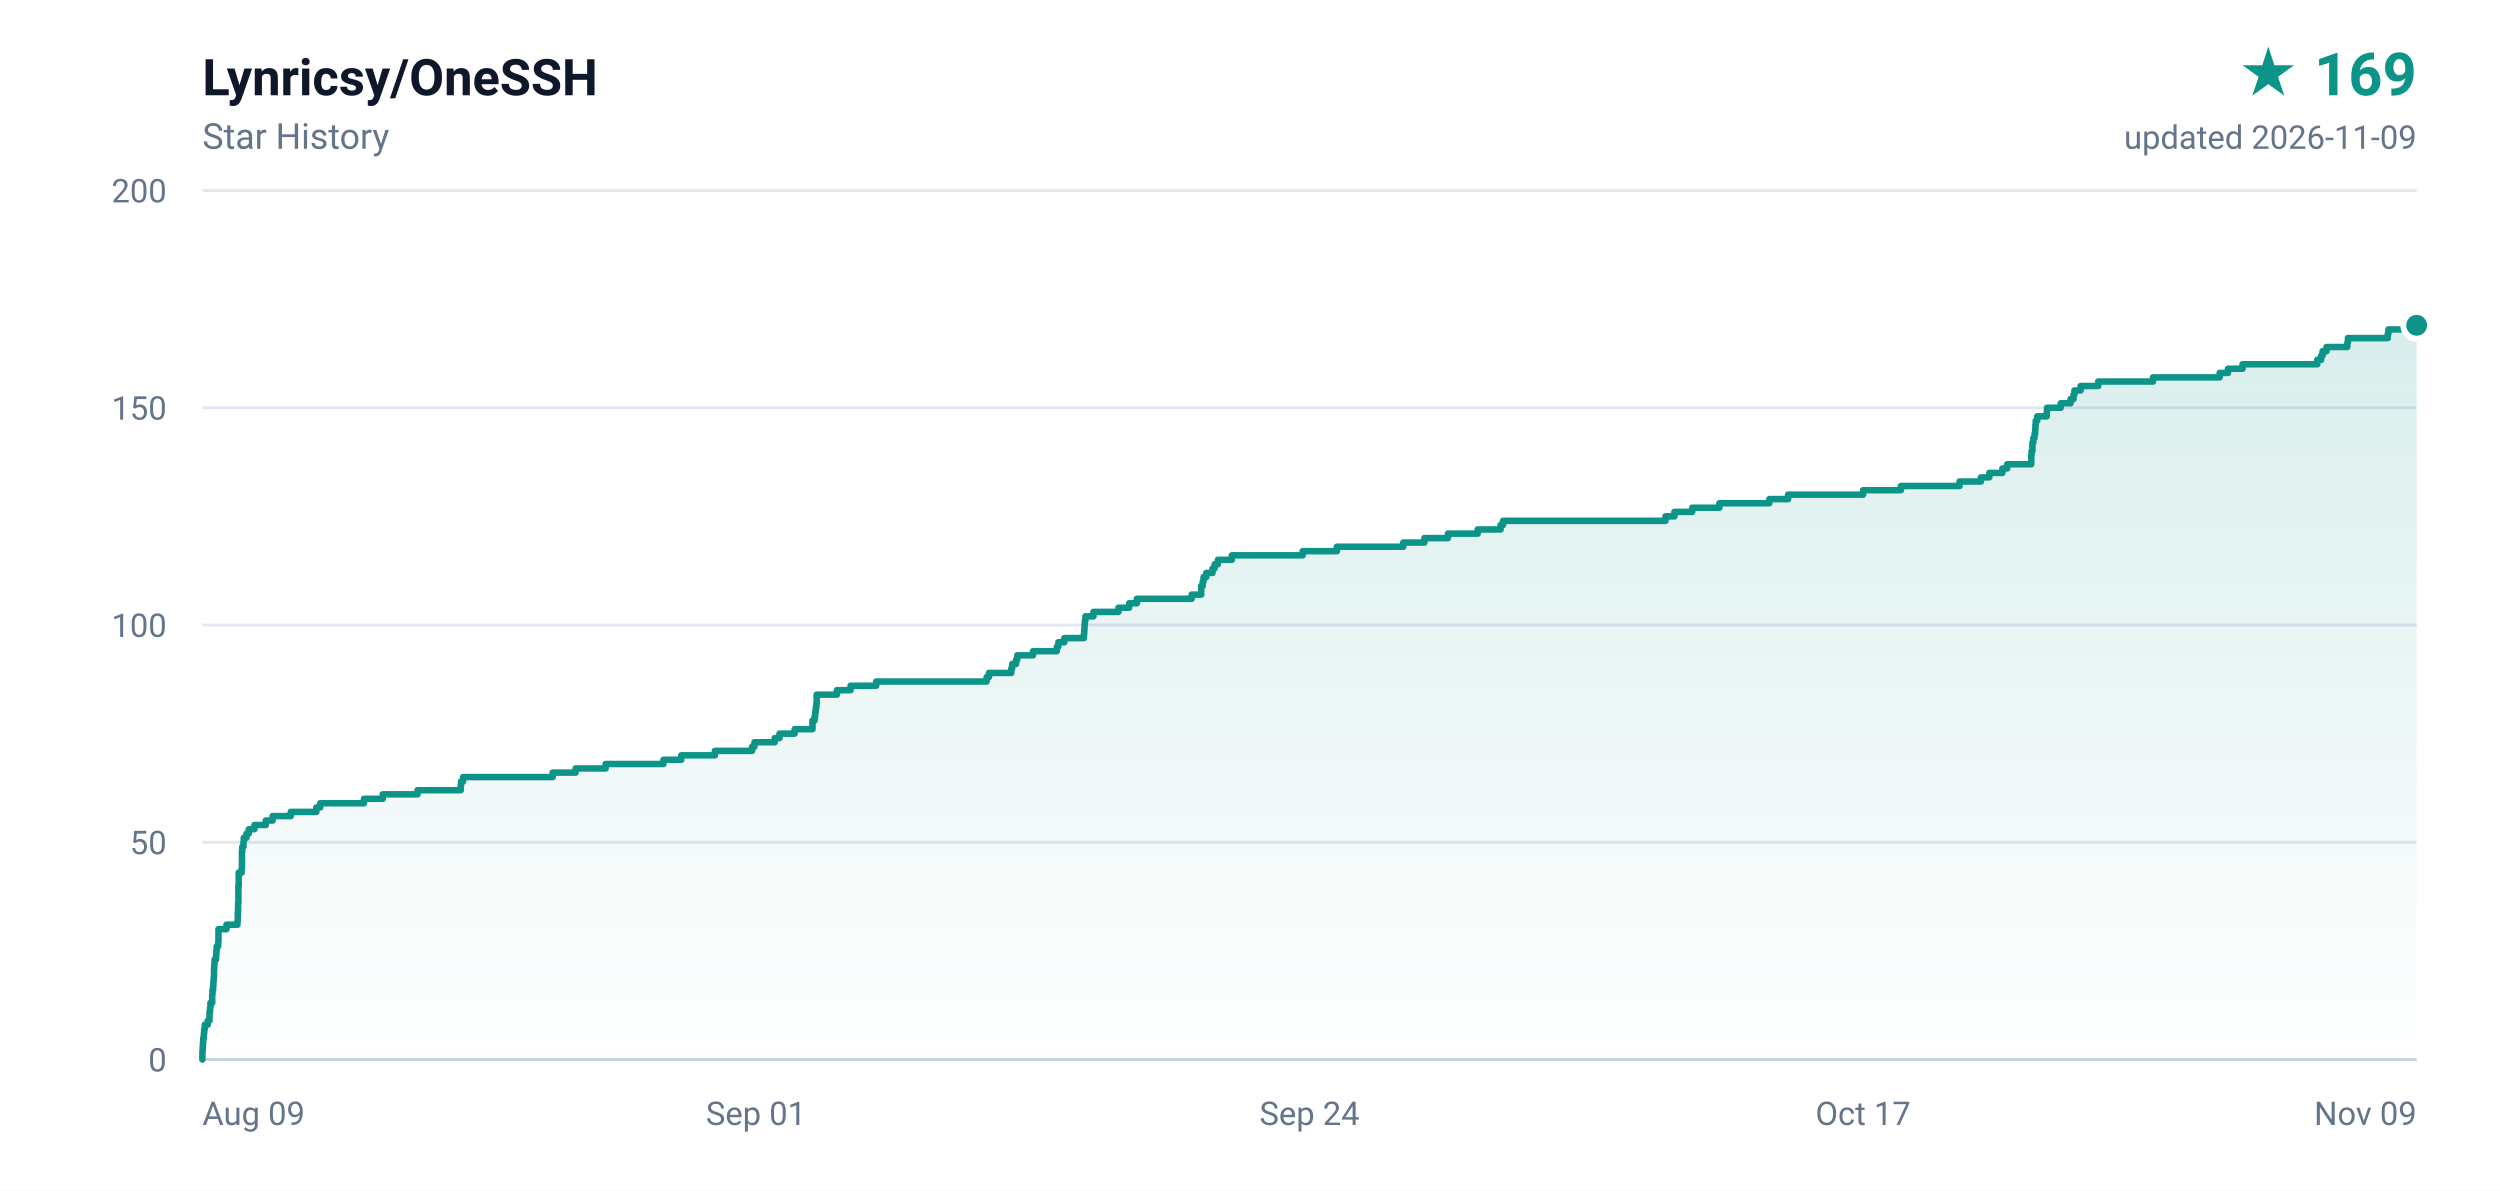
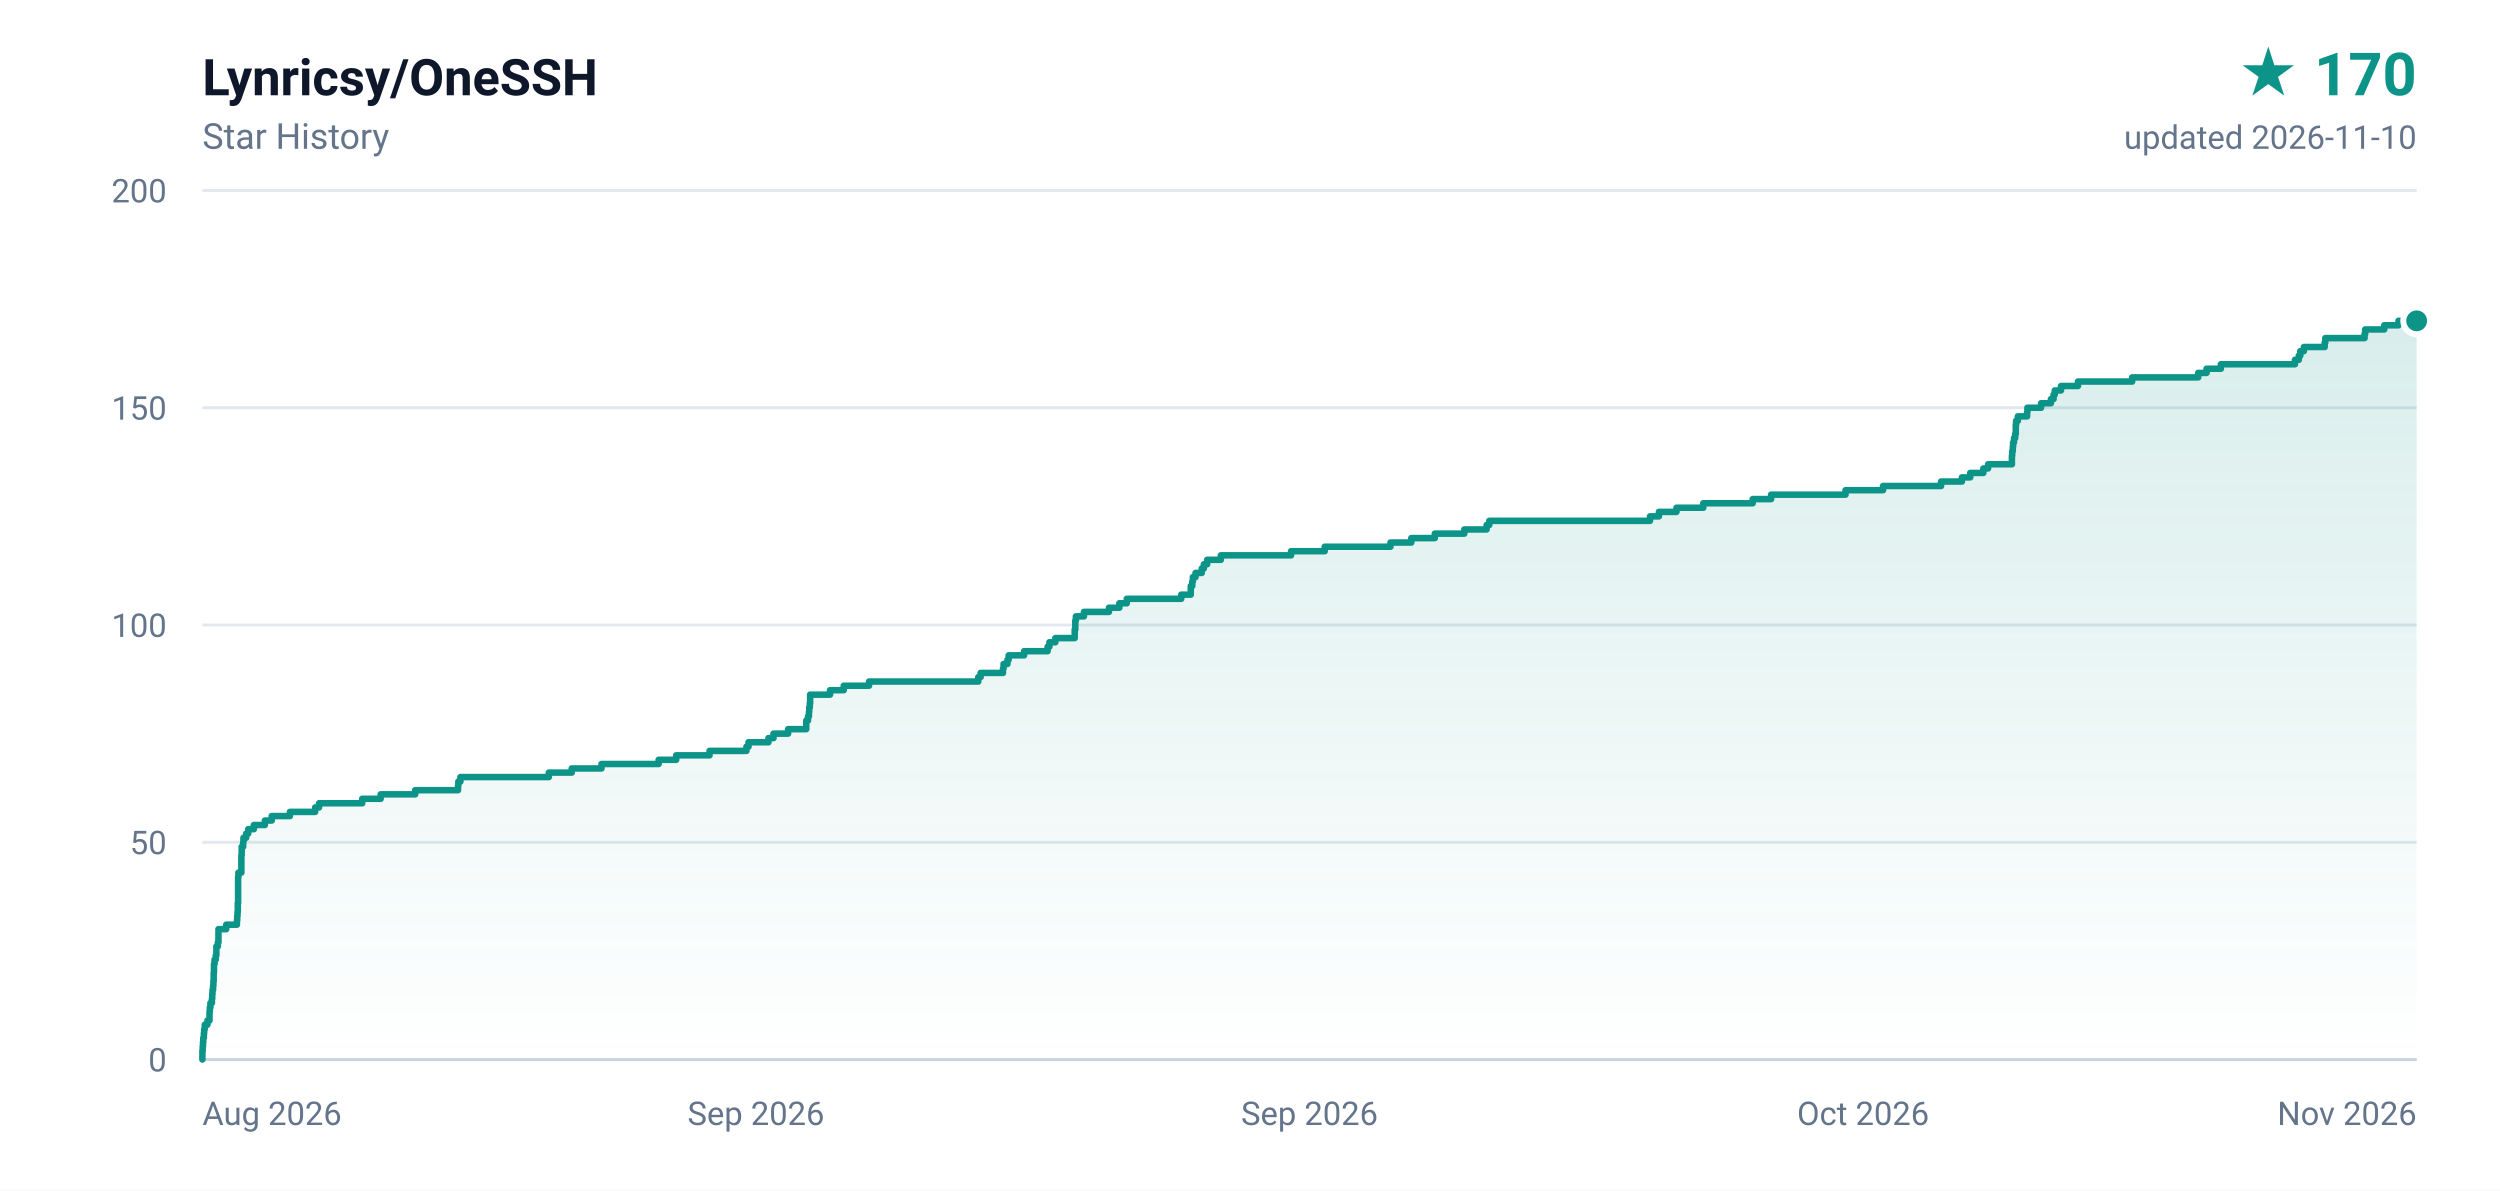
- <svg xmlns="http://www.w3.org/2000/svg" width="840" height="400" viewBox="0 0 840 400" role="img" aria-label="Lynricsy/OneSSH star history, 169 stars">
+ <svg xmlns="http://www.w3.org/2000/svg" width="840" height="400" viewBox="0 0 840 400" role="img" aria-label="Lynricsy/OneSSH star history, 170 stars">
  <defs>
    <linearGradient id="area" x1="0" y1="0" x2="0" y2="1">
      <stop offset="0%" stop-color="#0d9488" stop-opacity="0.16" />
      <stop offset="100%" stop-color="#0d9488" stop-opacity="0" />
    </linearGradient>
  </defs>
  <rect width="840" height="400" fill="#ffffff" />
  <g font-family="ui-sans-serif,-apple-system,BlinkMacSystemFont,'Segoe UI',Roboto,'Helvetica Neue',Arial,sans-serif">
    <text x="68" y="32" fill="#0f172a" font-size="17" font-weight="600">Lynricsy/OneSSH</text>
    <text x="68" y="50" fill="#64748b" font-size="12">Star History</text>
-     <text x="812" y="32" fill="#0d9488" font-size="20" font-weight="700" text-anchor="end">★ 169</text>
-     <text x="812" y="50" fill="#64748b" font-size="11" text-anchor="end">updated 2026-11-09</text>
+     <text x="812" y="32" fill="#0d9488" font-size="20" font-weight="700" text-anchor="end">★ 170</text>
+     <text x="812" y="50" fill="#64748b" font-size="11" text-anchor="end">updated 2026-11-10</text>
    <line x1="68" y1="356.0" x2="812" y2="356.0" stroke="#e2e8f0" stroke-width="1" />
    <text x="56" y="360.0" fill="#64748b" font-size="11" text-anchor="end">0</text>
    <line x1="68" y1="283.0" x2="812" y2="283.0" stroke="#e2e8f0" stroke-width="1" />
    <text x="56" y="287.0" fill="#64748b" font-size="11" text-anchor="end">50</text>
    <line x1="68" y1="210.0" x2="812" y2="210.0" stroke="#e2e8f0" stroke-width="1" />
    <text x="56" y="214.0" fill="#64748b" font-size="11" text-anchor="end">100</text>
    <line x1="68" y1="137.0" x2="812" y2="137.0" stroke="#e2e8f0" stroke-width="1" />
    <text x="56" y="141.0" fill="#64748b" font-size="11" text-anchor="end">150</text>
    <line x1="68" y1="64.0" x2="812" y2="64.0" stroke="#e2e8f0" stroke-width="1" />
    <text x="56" y="68.0" fill="#64748b" font-size="11" text-anchor="end">200</text>
-     <text x="68.0" y="378.0" fill="#64748b" font-size="11" text-anchor="start">Aug 09</text>
-     <text x="254.0" y="378.0" fill="#64748b" font-size="11" text-anchor="middle">Sep 01</text>
-     <text x="440.0" y="378.0" fill="#64748b" font-size="11" text-anchor="middle">Sep 24</text>
-     <text x="626.0" y="378.0" fill="#64748b" font-size="11" text-anchor="middle">Oct 17</text>
-     <text x="812.0" y="378.0" fill="#64748b" font-size="11" text-anchor="end">Nov 09</text>
+     <text x="68.0" y="378.0" fill="#64748b" font-size="11" text-anchor="start">Aug 2026</text>
+     <text x="254.0" y="378.0" fill="#64748b" font-size="11" text-anchor="middle">Sep 2026</text>
+     <text x="440.0" y="378.0" fill="#64748b" font-size="11" text-anchor="middle">Sep 2026</text>
+     <text x="626.0" y="378.0" fill="#64748b" font-size="11" text-anchor="middle">Oct 2026</text>
+     <text x="812.0" y="378.0" fill="#64748b" font-size="11" text-anchor="end">Nov 2026</text>
    <line x1="68" y1="356" x2="812" y2="356" stroke="#cbd5e1" stroke-width="1" />
-     <path d="M 68.0 356.0 L 68.0 356.0 L 68.0 354.5 L 68.0 354.5 L 68.0 353.1 L 68.1 353.1 L 68.1 351.6 L 68.2 351.6 L 68.2 350.2 L 68.3 350.2 L 68.3 348.7 L 68.5 348.7 L 68.5 347.2 L 68.6 347.2 L 68.6 345.8 L 68.8 345.8 L 68.8 344.3 L 69.8 344.3 L 69.8 342.9 L 70.4 342.9 L 70.4 341.4 L 70.4 341.4 L 70.4 339.9 L 70.6 339.9 L 70.6 338.5 L 70.7 338.5 L 70.7 337.0 L 71.3 337.0 L 71.3 335.6 L 71.3 335.6 L 71.3 334.1 L 71.4 334.1 L 71.4 332.6 L 71.6 332.6 L 71.6 331.2 L 71.7 331.2 L 71.7 329.7 L 71.8 329.7 L 71.8 328.3 L 71.9 328.3 L 71.9 326.8 L 71.9 326.8 L 71.9 325.3 L 72.0 325.3 L 72.0 323.9 L 72.1 323.9 L 72.1 322.4 L 72.6 322.4 L 72.6 321.0 L 72.7 321.0 L 72.7 319.5 L 72.8 319.5 L 72.8 318.0 L 73.3 318.0 L 73.3 316.6 L 73.4 316.6 L 73.4 315.1 L 73.4 315.1 L 73.4 313.7 L 73.4 313.7 L 73.4 312.2 L 76.1 312.2 L 76.1 310.7 L 79.8 310.7 L 79.8 309.3 L 79.9 309.3 L 79.9 307.8 L 79.9 307.8 L 79.9 306.4 L 80.0 306.4 L 80.0 304.9 L 80.0 304.9 L 80.0 303.4 L 80.1 303.4 L 80.1 302.0 L 80.1 302.0 L 80.1 300.5 L 80.1 300.5 L 80.1 299.1 L 80.1 299.1 L 80.1 297.6 L 80.2 297.6 L 80.2 296.1 L 80.2 296.1 L 80.2 294.7 L 80.2 294.7 L 80.2 293.2 L 81.2 293.2 L 81.2 291.8 L 81.3 291.8 L 81.3 290.3 L 81.3 290.3 L 81.3 288.8 L 81.3 288.8 L 81.3 287.4 L 81.3 287.4 L 81.3 285.9 L 81.4 285.9 L 81.4 284.5 L 81.8 284.5 L 81.8 283.0 L 81.9 283.0 L 81.9 281.5 L 82.8 281.5 L 82.8 280.1 L 83.6 280.1 L 83.6 278.6 L 85.5 278.6 L 85.5 277.2 L 89.3 277.2 L 89.3 275.7 L 91.6 275.7 L 91.6 274.2 L 97.7 274.2 L 97.7 272.8 L 106.3 272.8 L 106.3 271.3 L 107.6 271.3 L 107.6 269.9 L 122.3 269.9 L 122.3 268.4 L 128.6 268.4 L 128.6 266.9 L 140.3 266.9 L 140.3 265.5 L 154.8 265.5 L 154.8 264.0 L 154.9 264.0 L 154.9 262.6 L 155.6 262.6 L 155.6 261.1 L 185.7 261.1 L 185.7 259.6 L 193.4 259.6 L 193.4 258.2 L 203.5 258.2 L 203.5 256.7 L 222.9 256.7 L 222.9 255.3 L 228.9 255.3 L 228.9 253.8 L 240.2 253.8 L 240.2 252.3 L 252.7 252.3 L 252.7 250.9 L 253.5 250.9 L 253.5 249.4 L 260.3 249.4 L 260.3 248.0 L 261.9 248.0 L 261.9 246.5 L 267.0 246.5 L 267.0 245.0 L 273.0 245.0 L 273.0 243.6 L 273.0 243.6 L 273.0 242.1 L 273.7 242.1 L 273.7 240.7 L 273.9 240.7 L 273.9 239.2 L 274.1 239.2 L 274.1 237.7 L 274.3 237.7 L 274.3 236.3 L 274.4 236.3 L 274.4 234.8 L 274.4 234.8 L 274.4 233.4 L 281.2 233.4 L 281.2 231.9 L 285.8 231.9 L 285.8 230.4 L 294.4 230.4 L 294.4 229.0 L 331.5 229.0 L 331.5 227.5 L 332.3 227.5 L 332.3 226.1 L 339.8 226.1 L 339.8 224.6 L 340.1 224.6 L 340.1 223.1 L 341.4 223.1 L 341.4 221.7 L 341.8 221.7 L 341.8 220.2 L 347.1 220.2 L 347.1 218.8 L 355.1 218.8 L 355.1 217.3 L 355.6 217.3 L 355.6 215.8 L 357.6 215.8 L 357.6 214.4 L 364.2 214.4 L 364.2 212.9 L 364.3 212.9 L 364.3 211.5 L 364.4 211.5 L 364.4 210.0 L 364.5 210.0 L 364.5 208.5 L 364.7 208.5 L 364.7 207.1 L 367.4 207.1 L 367.4 205.6 L 375.8 205.6 L 375.8 204.2 L 379.4 204.2 L 379.4 202.7 L 382.0 202.7 L 382.0 201.2 L 400.4 201.2 L 400.4 199.8 L 403.6 199.8 L 403.6 198.3 L 403.6 198.3 L 403.6 196.9 L 404.1 196.9 L 404.1 195.4 L 404.4 195.4 L 404.4 193.9 L 405.3 193.9 L 405.3 192.5 L 407.4 192.5 L 407.4 191.0 L 408.1 191.0 L 408.1 189.6 L 409.2 189.6 L 409.2 188.1 L 413.9 188.1 L 413.9 186.6 L 437.7 186.6 L 437.7 185.2 L 449.2 185.2 L 449.2 183.7 L 471.5 183.7 L 471.5 182.3 L 478.6 182.3 L 478.6 180.8 L 486.5 180.8 L 486.5 179.3 L 496.5 179.3 L 496.5 177.9 L 504.2 177.9 L 504.2 176.4 L 505.0 176.4 L 505.0 175.0 L 559.6 175.0 L 559.6 173.5 L 562.6 173.5 L 562.6 172.0 L 568.6 172.0 L 568.6 170.6 L 577.7 170.6 L 577.7 169.1 L 594.5 169.1 L 594.5 167.7 L 600.8 167.7 L 600.8 166.2 L 626.0 166.2 L 626.0 164.7 L 638.7 164.7 L 638.7 163.3 L 658.4 163.3 L 658.4 161.8 L 665.6 161.8 L 665.6 160.4 L 668.4 160.4 L 668.4 158.9 L 672.8 158.9 L 672.8 157.4 L 674.4 157.4 L 674.4 156.0 L 682.5 156.0 L 682.5 154.5 L 682.5 154.5 L 682.5 153.1 L 682.6 153.1 L 682.6 151.6 L 682.9 151.6 L 682.9 150.1 L 682.9 150.1 L 682.9 148.7 L 683.2 148.7 L 683.2 147.2 L 683.6 147.2 L 683.6 145.8 L 683.8 145.8 L 683.8 144.3 L 683.9 144.3 L 683.9 142.8 L 684.0 142.8 L 684.0 141.4 L 684.5 141.4 L 684.5 139.9 L 687.7 139.9 L 687.7 138.5 L 687.8 138.5 L 687.8 137.0 L 692.4 137.0 L 692.4 135.5 L 695.7 135.5 L 695.7 134.1 L 696.7 134.1 L 696.7 132.6 L 697.0 132.6 L 697.0 131.2 L 699.1 131.2 L 699.1 129.7 L 705.0 129.7 L 705.0 128.2 L 723.4 128.2 L 723.4 126.8 L 745.8 126.8 L 745.8 125.3 L 748.6 125.3 L 748.6 123.9 L 753.5 123.9 L 753.5 122.4 L 778.6 122.4 L 778.6 120.9 L 779.9 120.9 L 779.9 119.5 L 780.4 119.5 L 780.4 118.0 L 781.7 118.0 L 781.7 116.6 L 788.7 116.6 L 788.7 115.1 L 788.9 115.1 L 788.9 113.6 L 802.3 113.6 L 802.3 112.2 L 802.5 112.2 L 802.5 110.7 L 809.0 110.7 L 809.0 109.3 L 812.0 109.3 L 812.0 356.0 L 68.0 356.0 Z" fill="url(#area)" />
-     <path d="M 68.0 356.0 L 68.0 356.0 L 68.0 354.5 L 68.0 354.5 L 68.0 353.1 L 68.1 353.1 L 68.1 351.6 L 68.2 351.6 L 68.2 350.2 L 68.3 350.2 L 68.3 348.7 L 68.5 348.7 L 68.5 347.2 L 68.6 347.2 L 68.6 345.8 L 68.8 345.8 L 68.8 344.3 L 69.8 344.3 L 69.8 342.9 L 70.4 342.9 L 70.4 341.4 L 70.4 341.4 L 70.4 339.9 L 70.6 339.9 L 70.6 338.5 L 70.7 338.5 L 70.7 337.0 L 71.3 337.0 L 71.3 335.6 L 71.3 335.6 L 71.3 334.1 L 71.4 334.1 L 71.4 332.6 L 71.6 332.6 L 71.6 331.2 L 71.7 331.2 L 71.7 329.7 L 71.8 329.7 L 71.8 328.3 L 71.9 328.3 L 71.9 326.8 L 71.9 326.8 L 71.9 325.3 L 72.0 325.3 L 72.0 323.9 L 72.1 323.9 L 72.1 322.4 L 72.6 322.4 L 72.6 321.0 L 72.7 321.0 L 72.7 319.5 L 72.8 319.5 L 72.8 318.0 L 73.3 318.0 L 73.3 316.6 L 73.4 316.6 L 73.4 315.1 L 73.4 315.1 L 73.4 313.7 L 73.4 313.7 L 73.4 312.2 L 76.1 312.2 L 76.1 310.7 L 79.8 310.7 L 79.8 309.3 L 79.9 309.3 L 79.9 307.8 L 79.9 307.8 L 79.9 306.4 L 80.0 306.4 L 80.0 304.9 L 80.0 304.9 L 80.0 303.4 L 80.1 303.4 L 80.1 302.0 L 80.1 302.0 L 80.1 300.5 L 80.1 300.5 L 80.1 299.1 L 80.1 299.1 L 80.1 297.6 L 80.2 297.6 L 80.2 296.1 L 80.2 296.1 L 80.2 294.7 L 80.2 294.7 L 80.2 293.2 L 81.2 293.2 L 81.2 291.8 L 81.3 291.8 L 81.3 290.3 L 81.3 290.3 L 81.3 288.8 L 81.3 288.8 L 81.3 287.4 L 81.3 287.4 L 81.3 285.9 L 81.4 285.9 L 81.4 284.5 L 81.8 284.5 L 81.8 283.0 L 81.9 283.0 L 81.9 281.5 L 82.8 281.5 L 82.8 280.1 L 83.6 280.1 L 83.6 278.6 L 85.5 278.6 L 85.5 277.2 L 89.3 277.2 L 89.3 275.7 L 91.6 275.7 L 91.6 274.2 L 97.7 274.2 L 97.7 272.8 L 106.3 272.8 L 106.3 271.3 L 107.6 271.3 L 107.6 269.9 L 122.3 269.9 L 122.3 268.4 L 128.6 268.4 L 128.6 266.9 L 140.3 266.9 L 140.3 265.5 L 154.8 265.5 L 154.8 264.0 L 154.9 264.0 L 154.9 262.6 L 155.6 262.6 L 155.6 261.1 L 185.7 261.1 L 185.7 259.6 L 193.4 259.6 L 193.4 258.2 L 203.5 258.2 L 203.5 256.7 L 222.9 256.7 L 222.9 255.3 L 228.9 255.3 L 228.9 253.8 L 240.2 253.8 L 240.2 252.3 L 252.7 252.3 L 252.7 250.9 L 253.5 250.9 L 253.5 249.4 L 260.3 249.4 L 260.3 248.0 L 261.9 248.0 L 261.9 246.5 L 267.0 246.5 L 267.0 245.0 L 273.0 245.0 L 273.0 243.6 L 273.0 243.6 L 273.0 242.1 L 273.7 242.1 L 273.7 240.7 L 273.9 240.7 L 273.9 239.2 L 274.1 239.2 L 274.1 237.7 L 274.3 237.7 L 274.3 236.3 L 274.4 236.3 L 274.4 234.8 L 274.4 234.8 L 274.4 233.4 L 281.2 233.4 L 281.2 231.9 L 285.8 231.9 L 285.8 230.4 L 294.4 230.4 L 294.4 229.0 L 331.5 229.0 L 331.5 227.5 L 332.3 227.5 L 332.3 226.1 L 339.8 226.1 L 339.8 224.6 L 340.1 224.6 L 340.1 223.1 L 341.4 223.1 L 341.4 221.7 L 341.8 221.7 L 341.8 220.2 L 347.1 220.2 L 347.1 218.8 L 355.1 218.8 L 355.1 217.3 L 355.6 217.3 L 355.6 215.8 L 357.6 215.8 L 357.6 214.4 L 364.2 214.4 L 364.2 212.9 L 364.3 212.9 L 364.3 211.5 L 364.4 211.5 L 364.4 210.0 L 364.5 210.0 L 364.5 208.5 L 364.7 208.5 L 364.7 207.1 L 367.4 207.1 L 367.4 205.6 L 375.8 205.6 L 375.8 204.2 L 379.4 204.2 L 379.4 202.7 L 382.0 202.7 L 382.0 201.2 L 400.4 201.2 L 400.4 199.8 L 403.6 199.8 L 403.6 198.3 L 403.6 198.3 L 403.6 196.9 L 404.1 196.9 L 404.1 195.4 L 404.4 195.4 L 404.4 193.9 L 405.3 193.9 L 405.3 192.5 L 407.4 192.5 L 407.4 191.0 L 408.1 191.0 L 408.1 189.6 L 409.2 189.6 L 409.2 188.1 L 413.9 188.1 L 413.9 186.6 L 437.7 186.6 L 437.7 185.2 L 449.2 185.2 L 449.2 183.7 L 471.5 183.7 L 471.5 182.3 L 478.6 182.3 L 478.6 180.8 L 486.5 180.8 L 486.5 179.3 L 496.5 179.3 L 496.5 177.9 L 504.2 177.9 L 504.2 176.4 L 505.0 176.4 L 505.0 175.0 L 559.6 175.0 L 559.6 173.5 L 562.6 173.5 L 562.6 172.0 L 568.6 172.0 L 568.6 170.6 L 577.7 170.6 L 577.7 169.1 L 594.5 169.1 L 594.5 167.7 L 600.8 167.7 L 600.8 166.2 L 626.0 166.2 L 626.0 164.7 L 638.7 164.7 L 638.7 163.3 L 658.4 163.3 L 658.4 161.8 L 665.6 161.8 L 665.6 160.4 L 668.4 160.4 L 668.4 158.9 L 672.8 158.9 L 672.8 157.4 L 674.4 157.4 L 674.4 156.0 L 682.5 156.0 L 682.5 154.5 L 682.5 154.5 L 682.5 153.1 L 682.6 153.1 L 682.6 151.6 L 682.9 151.6 L 682.9 150.1 L 682.9 150.1 L 682.9 148.7 L 683.2 148.7 L 683.2 147.2 L 683.6 147.2 L 683.6 145.8 L 683.8 145.8 L 683.8 144.3 L 683.9 144.3 L 683.9 142.8 L 684.0 142.8 L 684.0 141.4 L 684.5 141.4 L 684.5 139.9 L 687.7 139.9 L 687.7 138.5 L 687.8 138.5 L 687.8 137.0 L 692.4 137.0 L 692.4 135.5 L 695.7 135.5 L 695.7 134.1 L 696.7 134.1 L 696.7 132.6 L 697.0 132.6 L 697.0 131.2 L 699.1 131.2 L 699.1 129.7 L 705.0 129.7 L 705.0 128.2 L 723.4 128.2 L 723.4 126.8 L 745.8 126.8 L 745.8 125.3 L 748.6 125.3 L 748.6 123.9 L 753.5 123.9 L 753.5 122.4 L 778.6 122.4 L 778.6 120.9 L 779.9 120.9 L 779.9 119.5 L 780.4 119.5 L 780.4 118.0 L 781.7 118.0 L 781.7 116.6 L 788.7 116.6 L 788.7 115.1 L 788.9 115.1 L 788.9 113.6 L 802.3 113.6 L 802.3 112.2 L 802.5 112.2 L 802.5 110.7 L 809.0 110.7 L 809.0 109.3 L 812.0 109.3" fill="none" stroke="#0d9488" stroke-width="2.2" stroke-linejoin="round" stroke-linecap="round" />
-     <circle cx="812.0" cy="109.3" r="4.5" fill="#0d9488" stroke="#ffffff" stroke-width="2" />
+     <path d="M 68.0 356.0 L 68.0 356.0 L 68.0 354.5 L 68.0 354.5 L 68.0 353.1 L 68.1 353.1 L 68.1 351.6 L 68.2 351.6 L 68.2 350.2 L 68.3 350.2 L 68.3 348.7 L 68.5 348.7 L 68.5 347.2 L 68.6 347.2 L 68.6 345.8 L 68.8 345.8 L 68.8 344.3 L 69.7 344.3 L 69.7 342.9 L 70.4 342.9 L 70.4 341.4 L 70.4 341.4 L 70.4 339.9 L 70.5 339.9 L 70.5 338.5 L 70.7 338.5 L 70.7 337.0 L 71.2 337.0 L 71.2 335.6 L 71.3 335.6 L 71.3 334.1 L 71.4 334.1 L 71.4 332.6 L 71.6 332.6 L 71.6 331.2 L 71.7 331.2 L 71.7 329.7 L 71.8 329.7 L 71.8 328.3 L 71.8 328.3 L 71.8 326.8 L 71.9 326.8 L 71.9 325.3 L 71.9 325.3 L 71.9 323.9 L 72.1 323.9 L 72.1 322.4 L 72.5 322.4 L 72.5 321.0 L 72.7 321.0 L 72.7 319.5 L 72.7 319.5 L 72.7 318.0 L 73.2 318.0 L 73.2 316.6 L 73.4 316.6 L 73.4 315.1 L 73.4 315.1 L 73.4 313.7 L 73.4 313.7 L 73.4 312.2 L 76.0 312.2 L 76.0 310.7 L 79.6 310.7 L 79.6 309.3 L 79.7 309.3 L 79.7 307.8 L 79.8 307.8 L 79.8 306.4 L 79.9 306.4 L 79.9 304.9 L 79.9 304.9 L 79.9 303.4 L 80.0 303.4 L 80.0 302.0 L 80.0 302.0 L 80.0 300.5 L 80.0 300.5 L 80.0 299.1 L 80.0 299.1 L 80.0 297.6 L 80.0 297.6 L 80.0 296.1 L 80.0 296.1 L 80.0 294.7 L 80.1 294.7 L 80.1 293.2 L 81.1 293.2 L 81.1 291.8 L 81.1 291.8 L 81.1 290.3 L 81.1 290.3 L 81.1 288.8 L 81.1 288.8 L 81.1 287.4 L 81.2 287.4 L 81.2 285.9 L 81.2 285.9 L 81.2 284.5 L 81.7 284.5 L 81.7 283.0 L 81.8 283.0 L 81.8 281.5 L 82.7 281.5 L 82.7 280.1 L 83.4 280.1 L 83.4 278.6 L 85.3 278.6 L 85.3 277.2 L 89.0 277.2 L 89.0 275.7 L 91.3 275.7 L 91.3 274.2 L 97.4 274.2 L 97.4 272.8 L 105.9 272.8 L 105.9 271.3 L 107.2 271.3 L 107.2 269.9 L 121.7 269.9 L 121.7 268.4 L 127.9 268.4 L 127.9 266.9 L 139.5 266.9 L 139.5 265.5 L 153.9 265.5 L 153.9 264.0 L 154.0 264.0 L 154.0 262.6 L 154.7 262.6 L 154.7 261.1 L 184.4 261.1 L 184.4 259.6 L 192.1 259.6 L 192.1 258.2 L 202.1 258.2 L 202.1 256.7 L 221.3 256.7 L 221.3 255.3 L 227.2 255.3 L 227.2 253.8 L 238.4 253.8 L 238.4 252.3 L 250.8 252.3 L 250.8 250.9 L 251.5 250.9 L 251.5 249.4 L 258.2 249.4 L 258.2 248.0 L 259.9 248.0 L 259.9 246.5 L 264.8 246.5 L 264.8 245.0 L 270.9 245.0 L 270.9 243.6 L 270.9 243.6 L 270.9 242.1 L 271.5 242.1 L 271.5 240.7 L 271.8 240.7 L 271.8 239.2 L 271.9 239.2 L 271.9 237.7 L 272.1 237.7 L 272.1 236.3 L 272.2 236.3 L 272.2 234.8 L 272.2 234.8 L 272.2 233.4 L 278.9 233.4 L 278.9 231.9 L 283.5 231.9 L 283.5 230.4 L 292.0 230.4 L 292.0 229.0 L 328.7 229.0 L 328.7 227.5 L 329.5 227.5 L 329.5 226.1 L 337.0 226.1 L 337.0 224.6 L 337.2 224.6 L 337.2 223.1 L 338.5 223.1 L 338.5 221.7 L 338.9 221.7 L 338.9 220.2 L 344.1 220.2 L 344.1 218.8 L 352.0 218.8 L 352.0 217.3 L 352.6 217.3 L 352.6 215.8 L 354.6 215.8 L 354.6 214.4 L 361.1 214.4 L 361.1 212.9 L 361.1 212.9 L 361.1 211.5 L 361.3 211.5 L 361.3 210.0 L 361.3 210.0 L 361.3 208.5 L 361.5 208.5 L 361.5 207.1 L 364.2 207.1 L 364.2 205.6 L 372.6 205.6 L 372.6 204.2 L 376.1 204.2 L 376.1 202.7 L 378.6 202.7 L 378.6 201.2 L 396.9 201.2 L 396.9 199.8 L 400.1 199.8 L 400.1 198.3 L 400.1 198.3 L 400.1 196.9 L 400.6 196.9 L 400.6 195.4 L 400.8 195.4 L 400.8 193.9 L 401.7 193.9 L 401.7 192.5 L 403.8 192.5 L 403.8 191.0 L 404.5 191.0 L 404.5 189.6 L 405.6 189.6 L 405.6 188.1 L 410.2 188.1 L 410.2 186.6 L 433.8 186.6 L 433.8 185.2 L 445.1 185.2 L 445.1 183.7 L 467.2 183.7 L 467.2 182.3 L 474.2 182.3 L 474.2 180.8 L 482.1 180.8 L 482.1 179.3 L 492.0 179.3 L 492.0 177.9 L 499.5 177.9 L 499.5 176.4 L 500.4 176.4 L 500.4 175.0 L 554.4 175.0 L 554.4 173.5 L 557.4 173.5 L 557.4 172.0 L 563.3 172.0 L 563.3 170.6 L 572.3 170.6 L 572.3 169.1 L 588.9 169.1 L 588.9 167.7 L 595.1 167.7 L 595.1 166.2 L 620.1 166.2 L 620.1 164.7 L 632.7 164.7 L 632.7 163.3 L 652.2 163.3 L 652.2 161.8 L 659.2 161.8 L 659.2 160.4 L 662.0 160.4 L 662.0 158.9 L 666.4 158.9 L 666.4 157.4 L 668.0 157.4 L 668.0 156.0 L 676.0 156.0 L 676.0 154.5 L 676.0 154.5 L 676.0 153.1 L 676.1 153.1 L 676.1 151.6 L 676.3 151.6 L 676.3 150.1 L 676.4 150.1 L 676.4 148.7 L 676.7 148.7 L 676.7 147.2 L 677.1 147.2 L 677.1 145.8 L 677.3 145.8 L 677.3 144.3 L 677.3 144.3 L 677.3 142.8 L 677.4 142.8 L 677.4 141.4 L 678.0 141.4 L 678.0 139.9 L 681.1 139.9 L 681.1 138.5 L 681.2 138.5 L 681.2 137.0 L 685.8 137.0 L 685.8 135.5 L 689.1 135.5 L 689.1 134.1 L 690.0 134.1 L 690.0 132.6 L 690.4 132.6 L 690.4 131.2 L 692.5 131.2 L 692.5 129.7 L 698.2 129.7 L 698.2 128.2 L 716.4 128.2 L 716.4 126.8 L 738.6 126.8 L 738.6 125.3 L 741.4 125.3 L 741.4 123.9 L 746.2 123.9 L 746.2 122.4 L 771.1 122.4 L 771.1 120.9 L 772.4 120.9 L 772.4 119.5 L 772.9 119.5 L 772.9 118.0 L 774.1 118.0 L 774.1 116.6 L 781.1 116.6 L 781.1 115.1 L 781.3 115.1 L 781.3 113.6 L 794.5 113.6 L 794.5 112.2 L 794.7 112.2 L 794.7 110.7 L 801.1 110.7 L 801.1 109.3 L 805.9 109.3 L 805.9 107.8 L 812.0 107.8 L 812.0 356.0 L 68.0 356.0 Z" fill="url(#area)" />
+     <path d="M 68.0 356.0 L 68.0 356.0 L 68.0 354.5 L 68.0 354.5 L 68.0 353.1 L 68.1 353.1 L 68.1 351.6 L 68.2 351.6 L 68.2 350.2 L 68.3 350.2 L 68.3 348.7 L 68.5 348.7 L 68.5 347.2 L 68.6 347.2 L 68.6 345.8 L 68.8 345.8 L 68.8 344.3 L 69.7 344.3 L 69.7 342.9 L 70.4 342.9 L 70.4 341.4 L 70.4 341.4 L 70.4 339.9 L 70.5 339.9 L 70.5 338.5 L 70.7 338.5 L 70.7 337.0 L 71.2 337.0 L 71.2 335.6 L 71.3 335.6 L 71.3 334.1 L 71.4 334.1 L 71.4 332.6 L 71.6 332.6 L 71.6 331.2 L 71.7 331.2 L 71.7 329.7 L 71.8 329.7 L 71.8 328.3 L 71.8 328.3 L 71.8 326.8 L 71.9 326.8 L 71.9 325.3 L 71.9 325.3 L 71.9 323.9 L 72.1 323.9 L 72.1 322.4 L 72.5 322.4 L 72.5 321.0 L 72.7 321.0 L 72.7 319.5 L 72.7 319.5 L 72.7 318.0 L 73.2 318.0 L 73.2 316.6 L 73.4 316.6 L 73.4 315.1 L 73.4 315.1 L 73.4 313.7 L 73.4 313.7 L 73.4 312.2 L 76.0 312.2 L 76.0 310.7 L 79.6 310.7 L 79.6 309.3 L 79.7 309.3 L 79.7 307.8 L 79.8 307.8 L 79.8 306.4 L 79.9 306.4 L 79.9 304.9 L 79.9 304.9 L 79.9 303.4 L 80.0 303.4 L 80.0 302.0 L 80.0 302.0 L 80.0 300.5 L 80.0 300.5 L 80.0 299.1 L 80.0 299.1 L 80.0 297.6 L 80.0 297.6 L 80.0 296.1 L 80.0 296.1 L 80.0 294.7 L 80.1 294.7 L 80.1 293.2 L 81.1 293.2 L 81.1 291.8 L 81.1 291.8 L 81.1 290.3 L 81.1 290.3 L 81.1 288.8 L 81.1 288.8 L 81.1 287.4 L 81.2 287.4 L 81.2 285.9 L 81.2 285.9 L 81.2 284.5 L 81.7 284.5 L 81.7 283.0 L 81.8 283.0 L 81.8 281.5 L 82.7 281.5 L 82.7 280.1 L 83.4 280.1 L 83.4 278.6 L 85.3 278.6 L 85.3 277.2 L 89.0 277.2 L 89.0 275.7 L 91.3 275.7 L 91.3 274.2 L 97.4 274.2 L 97.4 272.8 L 105.9 272.8 L 105.9 271.3 L 107.2 271.3 L 107.2 269.9 L 121.7 269.9 L 121.7 268.4 L 127.9 268.4 L 127.9 266.9 L 139.5 266.9 L 139.5 265.5 L 153.9 265.5 L 153.9 264.0 L 154.0 264.0 L 154.0 262.6 L 154.7 262.6 L 154.7 261.1 L 184.4 261.1 L 184.4 259.6 L 192.1 259.6 L 192.1 258.2 L 202.1 258.2 L 202.1 256.7 L 221.3 256.7 L 221.3 255.3 L 227.2 255.3 L 227.2 253.8 L 238.4 253.8 L 238.4 252.3 L 250.8 252.3 L 250.8 250.9 L 251.5 250.9 L 251.5 249.4 L 258.2 249.4 L 258.2 248.0 L 259.9 248.0 L 259.9 246.5 L 264.8 246.5 L 264.8 245.0 L 270.9 245.0 L 270.9 243.6 L 270.9 243.6 L 270.9 242.1 L 271.5 242.1 L 271.5 240.7 L 271.8 240.7 L 271.8 239.2 L 271.9 239.2 L 271.9 237.7 L 272.1 237.7 L 272.1 236.3 L 272.2 236.3 L 272.2 234.8 L 272.2 234.8 L 272.2 233.4 L 278.9 233.4 L 278.9 231.9 L 283.5 231.9 L 283.5 230.4 L 292.0 230.4 L 292.0 229.0 L 328.7 229.0 L 328.7 227.5 L 329.5 227.5 L 329.5 226.1 L 337.0 226.1 L 337.0 224.6 L 337.2 224.6 L 337.2 223.1 L 338.5 223.1 L 338.5 221.7 L 338.9 221.7 L 338.9 220.2 L 344.1 220.2 L 344.1 218.8 L 352.0 218.8 L 352.0 217.3 L 352.6 217.3 L 352.6 215.8 L 354.6 215.8 L 354.6 214.4 L 361.1 214.4 L 361.1 212.9 L 361.1 212.9 L 361.1 211.5 L 361.3 211.5 L 361.3 210.0 L 361.3 210.0 L 361.3 208.5 L 361.5 208.5 L 361.5 207.1 L 364.2 207.1 L 364.2 205.6 L 372.6 205.6 L 372.6 204.2 L 376.1 204.2 L 376.1 202.7 L 378.6 202.7 L 378.6 201.2 L 396.9 201.2 L 396.9 199.8 L 400.1 199.8 L 400.1 198.3 L 400.1 198.3 L 400.1 196.9 L 400.6 196.9 L 400.6 195.4 L 400.8 195.4 L 400.8 193.9 L 401.7 193.9 L 401.7 192.5 L 403.8 192.5 L 403.8 191.0 L 404.5 191.0 L 404.5 189.6 L 405.6 189.6 L 405.6 188.1 L 410.2 188.1 L 410.2 186.6 L 433.8 186.6 L 433.8 185.2 L 445.1 185.2 L 445.1 183.7 L 467.2 183.7 L 467.2 182.3 L 474.2 182.3 L 474.2 180.8 L 482.1 180.8 L 482.1 179.3 L 492.0 179.3 L 492.0 177.9 L 499.5 177.9 L 499.5 176.4 L 500.4 176.4 L 500.4 175.0 L 554.4 175.0 L 554.4 173.5 L 557.4 173.5 L 557.4 172.0 L 563.3 172.0 L 563.3 170.6 L 572.3 170.6 L 572.3 169.1 L 588.9 169.1 L 588.9 167.7 L 595.1 167.7 L 595.1 166.2 L 620.1 166.2 L 620.1 164.7 L 632.7 164.7 L 632.7 163.3 L 652.2 163.3 L 652.2 161.8 L 659.2 161.8 L 659.2 160.4 L 662.0 160.4 L 662.0 158.9 L 666.4 158.9 L 666.4 157.4 L 668.0 157.4 L 668.0 156.0 L 676.0 156.0 L 676.0 154.5 L 676.0 154.5 L 676.0 153.1 L 676.1 153.1 L 676.1 151.6 L 676.3 151.6 L 676.3 150.1 L 676.4 150.1 L 676.4 148.7 L 676.7 148.7 L 676.7 147.2 L 677.1 147.2 L 677.1 145.8 L 677.3 145.8 L 677.3 144.3 L 677.3 144.3 L 677.3 142.8 L 677.4 142.8 L 677.4 141.4 L 678.0 141.4 L 678.0 139.9 L 681.1 139.9 L 681.1 138.5 L 681.2 138.5 L 681.2 137.0 L 685.8 137.0 L 685.8 135.5 L 689.1 135.5 L 689.1 134.1 L 690.0 134.1 L 690.0 132.6 L 690.4 132.6 L 690.4 131.2 L 692.5 131.2 L 692.5 129.7 L 698.2 129.7 L 698.2 128.2 L 716.4 128.2 L 716.4 126.8 L 738.6 126.8 L 738.6 125.3 L 741.4 125.3 L 741.4 123.9 L 746.2 123.9 L 746.2 122.4 L 771.1 122.4 L 771.1 120.9 L 772.4 120.9 L 772.4 119.5 L 772.9 119.5 L 772.9 118.0 L 774.1 118.0 L 774.1 116.6 L 781.1 116.6 L 781.1 115.1 L 781.3 115.1 L 781.3 113.6 L 794.5 113.6 L 794.5 112.2 L 794.7 112.2 L 794.7 110.7 L 801.1 110.7 L 801.1 109.3 L 805.9 109.3 L 805.9 107.8 L 812.0 107.8" fill="none" stroke="#0d9488" stroke-width="2.2" stroke-linejoin="round" stroke-linecap="round" />
+     <circle cx="812.0" cy="107.8" r="4.5" fill="#0d9488" stroke="#ffffff" stroke-width="2" />
  </g>
</svg>
